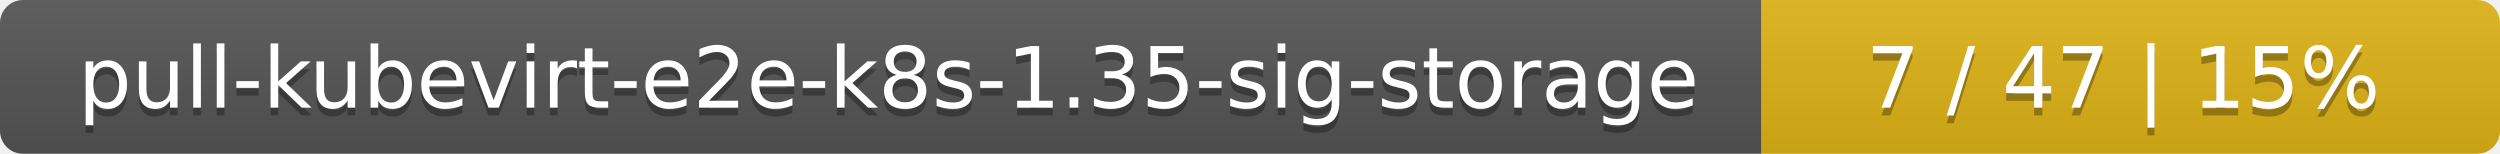
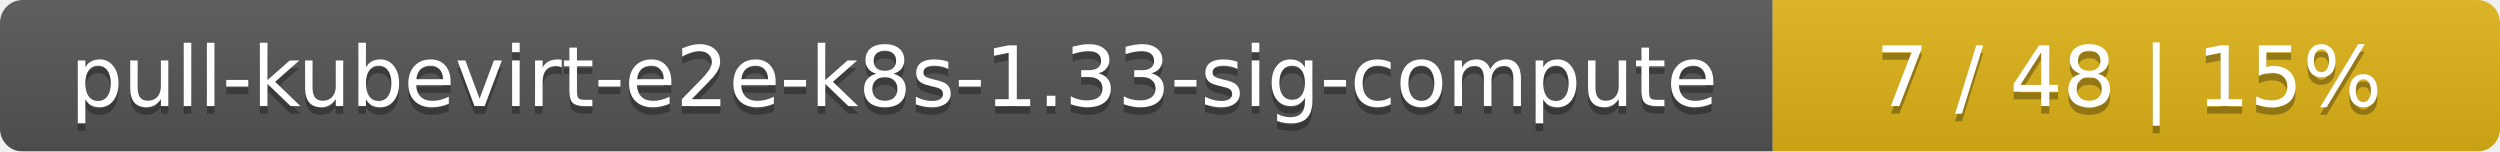
- <svg xmlns="http://www.w3.org/2000/svg" width="325" height="20">
+ <svg xmlns="http://www.w3.org/2000/svg" width="330" height="20">
  <linearGradient id="smooth" x2="0" y2="100%">
    <stop offset="0" stop-color="#bbb" stop-opacity=".1" />
    <stop offset="1" stop-opacity=".1" />
  </linearGradient>
  <mask id="round">
-     <rect width="325" height="20" rx="3" fill="#fff" />
+     <rect width="330" height="20" rx="3" fill="#fff" />
  </mask>
  <g mask="url(#round)">
-     <rect width="229" height="20" fill="#555" />
-     <rect x="229" width="96" height="20" fill="#dfb317" />
-     <rect width="325" height="20" fill="url(#smooth)" />
+     <rect width="234" height="20" fill="#555" />
+     <rect x="234" width="96" height="20" fill="#dfb317" />
+     <rect width="330" height="20" fill="url(#smooth)" />
  </g>
  <g fill="#fff" text-anchor="middle" font-family="DejaVu Sans,Verdana,Geneva,sans-serif" font-size="11">
-     <text x="115.5" y="15" fill="#010101" fill-opacity=".3">pull-kubevirt-e2e-k8s-1.35-sig-storage</text>
-     <text x="115.5" y="14">pull-kubevirt-e2e-k8s-1.35-sig-storage</text>
-     <text x="276" y="15" fill="#010101" fill-opacity=".3">7 / 47    |    15%</text>
-     <text x="276" y="14">7 / 47    |    15%</text>
+     <text x="118" y="15" fill="#010101" fill-opacity=".3">pull-kubevirt-e2e-k8s-1.33-sig-compute</text>
+     <text x="118" y="14">pull-kubevirt-e2e-k8s-1.33-sig-compute</text>
+     <text x="281" y="15" fill="#010101" fill-opacity=".3">7 / 48    |    15%</text>
+     <text x="281" y="14">7 / 48    |    15%</text>
  </g>
</svg>
